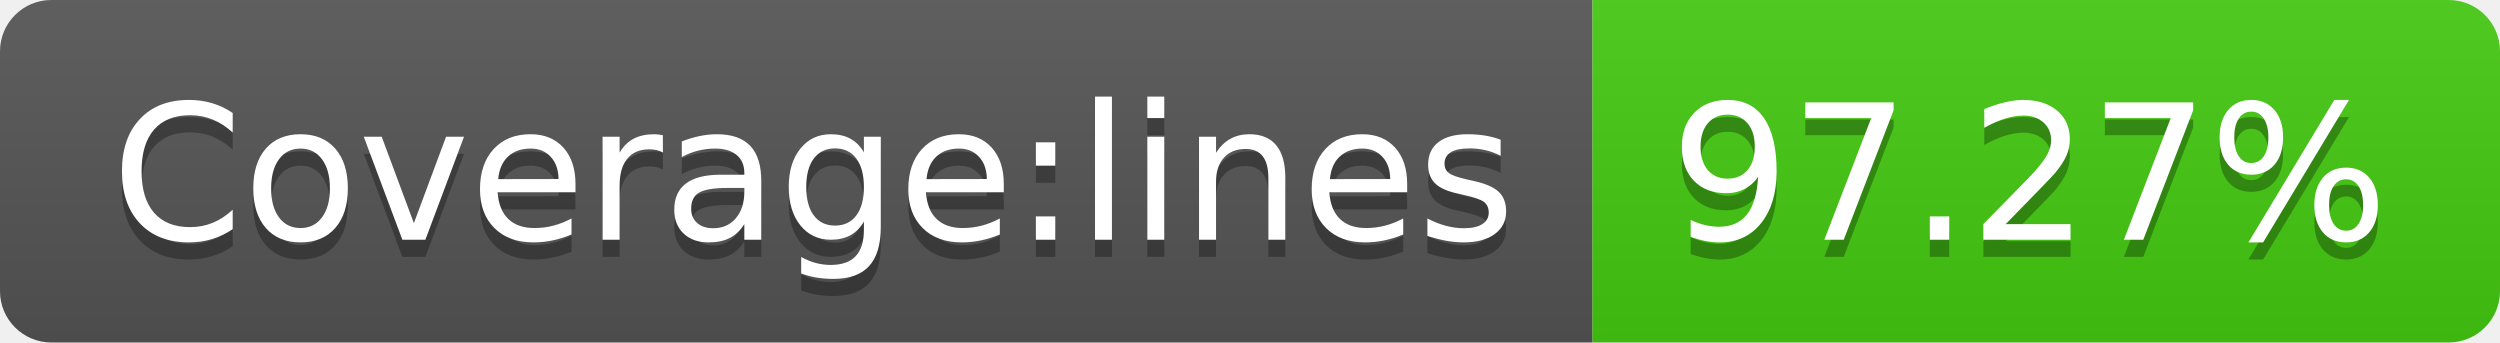
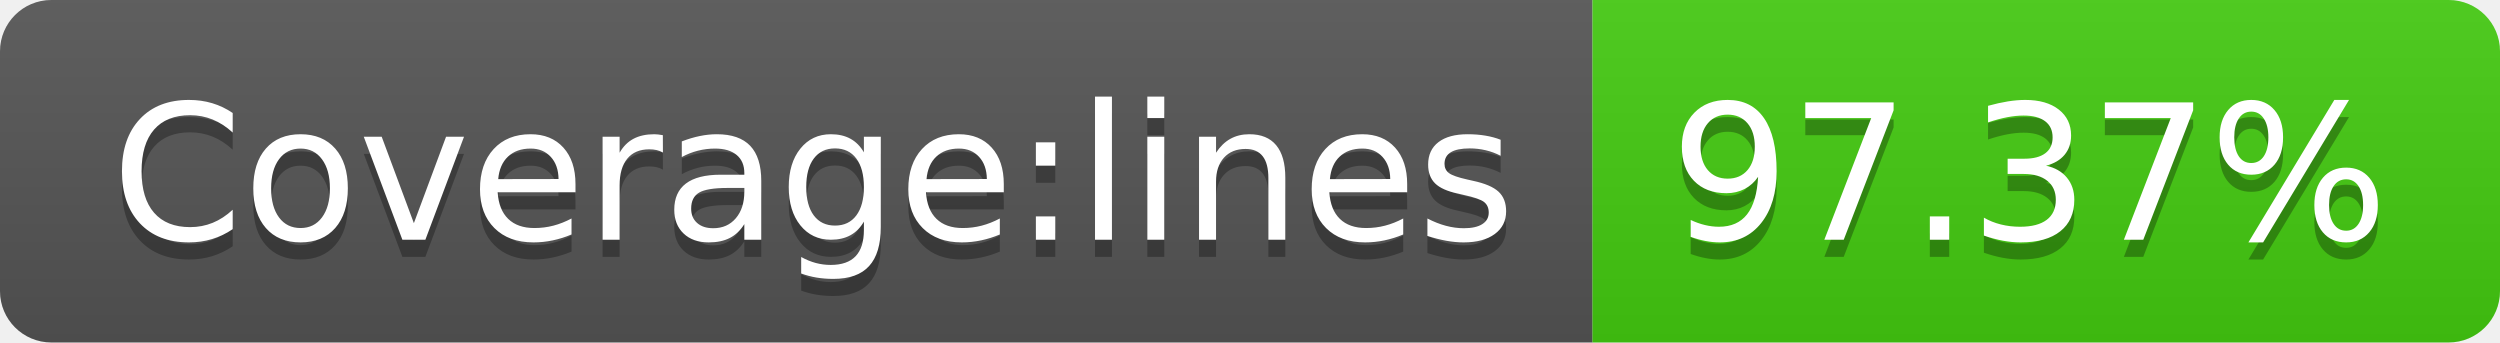
- <svg xmlns="http://www.w3.org/2000/svg" width="146" height="20" role="img" aria-label="Coverage:lines: 97.27%">
+ <svg xmlns="http://www.w3.org/2000/svg" width="146" height="20" role="img" aria-label="Coverage:lines: 97.37%">
  <linearGradient id="s" x2="0" y2="100%">
    <stop offset="0" stop-color="#bbb" stop-opacity=".1" />
    <stop offset="1" stop-opacity=".1" />
  </linearGradient>
  <clipPath id="r">
    <rect width="146" height="20" rx="3" fill="#fff" />
  </clipPath>
  <g clip-path="url(#r)">
    <rect width="93" height="20" fill="#555" />
    <rect x="93" width="53" height="20" fill="#4c1" />
    <rect width="146" height="20" fill="url(#s)" />
  </g>
  <g fill="#fff" text-anchor="middle" font-family="Verdana,Geneva,DejaVu Sans,sans-serif" text-rendering="geometricPrecision" font-size="110">
    <text aria-hidden="true" x="475" y="150" fill="#010101" fill-opacity=".3" transform="scale(.1)" textLength="830">Coverage:lines</text>
    <text x="475" y="140" transform="scale(.1)" fill="#fff" textLength="830">Coverage:lines</text>
-     <text aria-hidden="true" x="1185" y="150" fill="#010101" fill-opacity=".3" transform="scale(.1)" textLength="430">97.27%</text>
-     <text x="1185" y="140" transform="scale(.1)" fill="#fff" textLength="430">97.27%</text>
+     <text aria-hidden="true" x="1185" y="150" fill="#010101" fill-opacity=".3" transform="scale(.1)" textLength="430">97.37%</text>
+     <text x="1185" y="140" transform="scale(.1)" fill="#fff" textLength="430">97.37%</text>
  </g>
</svg>
